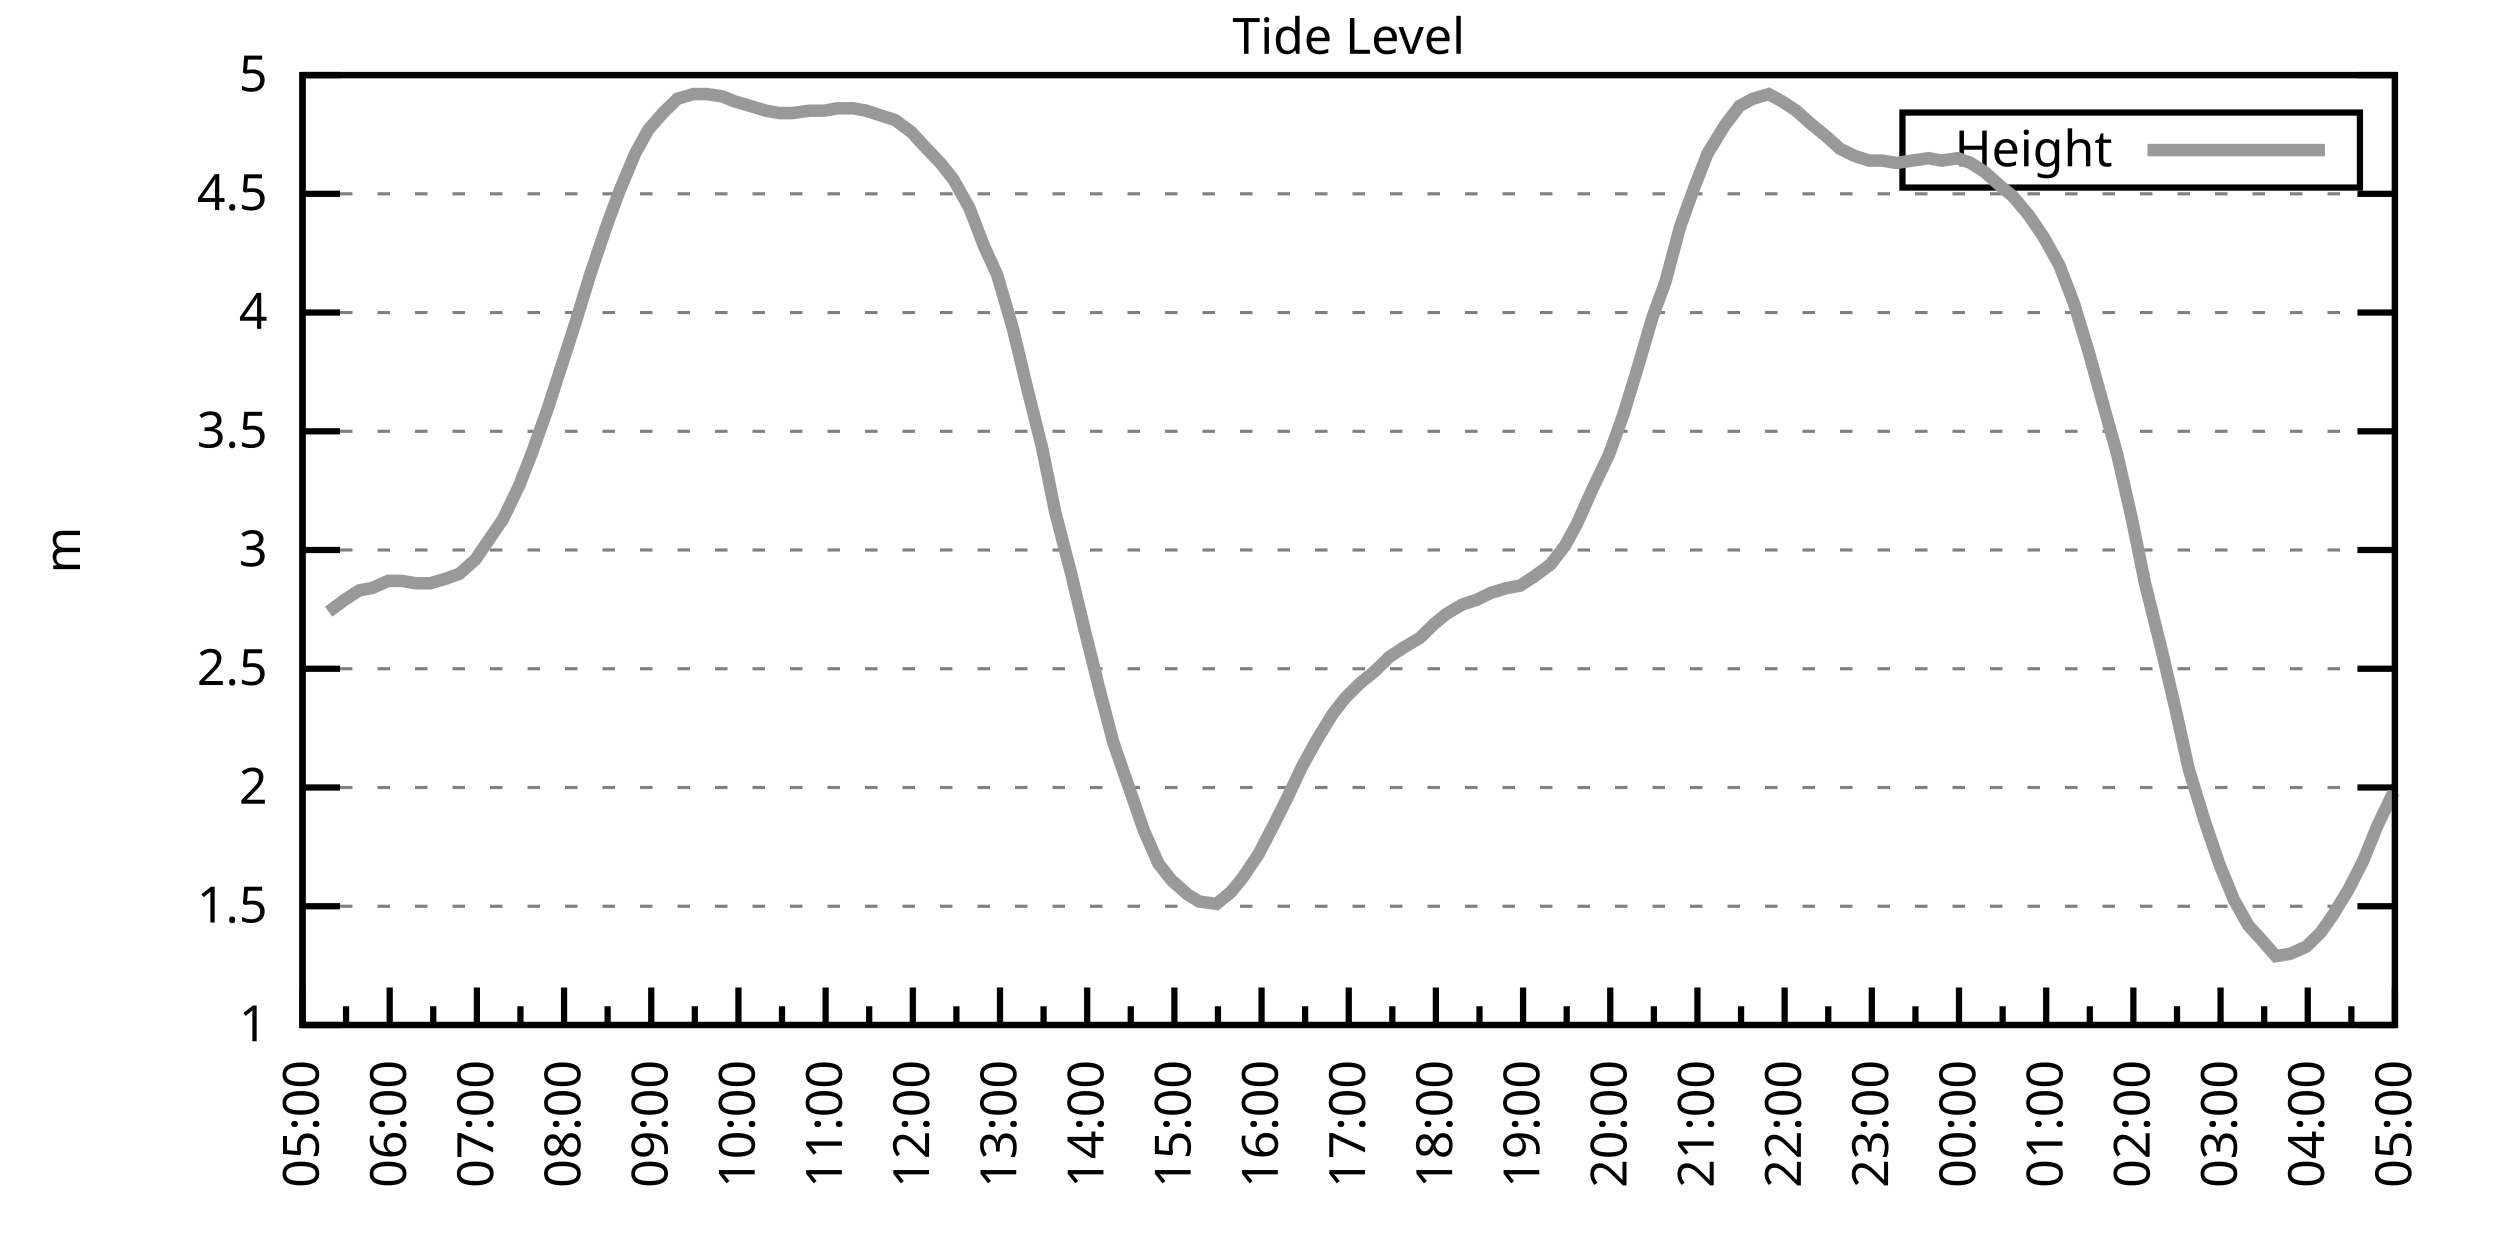
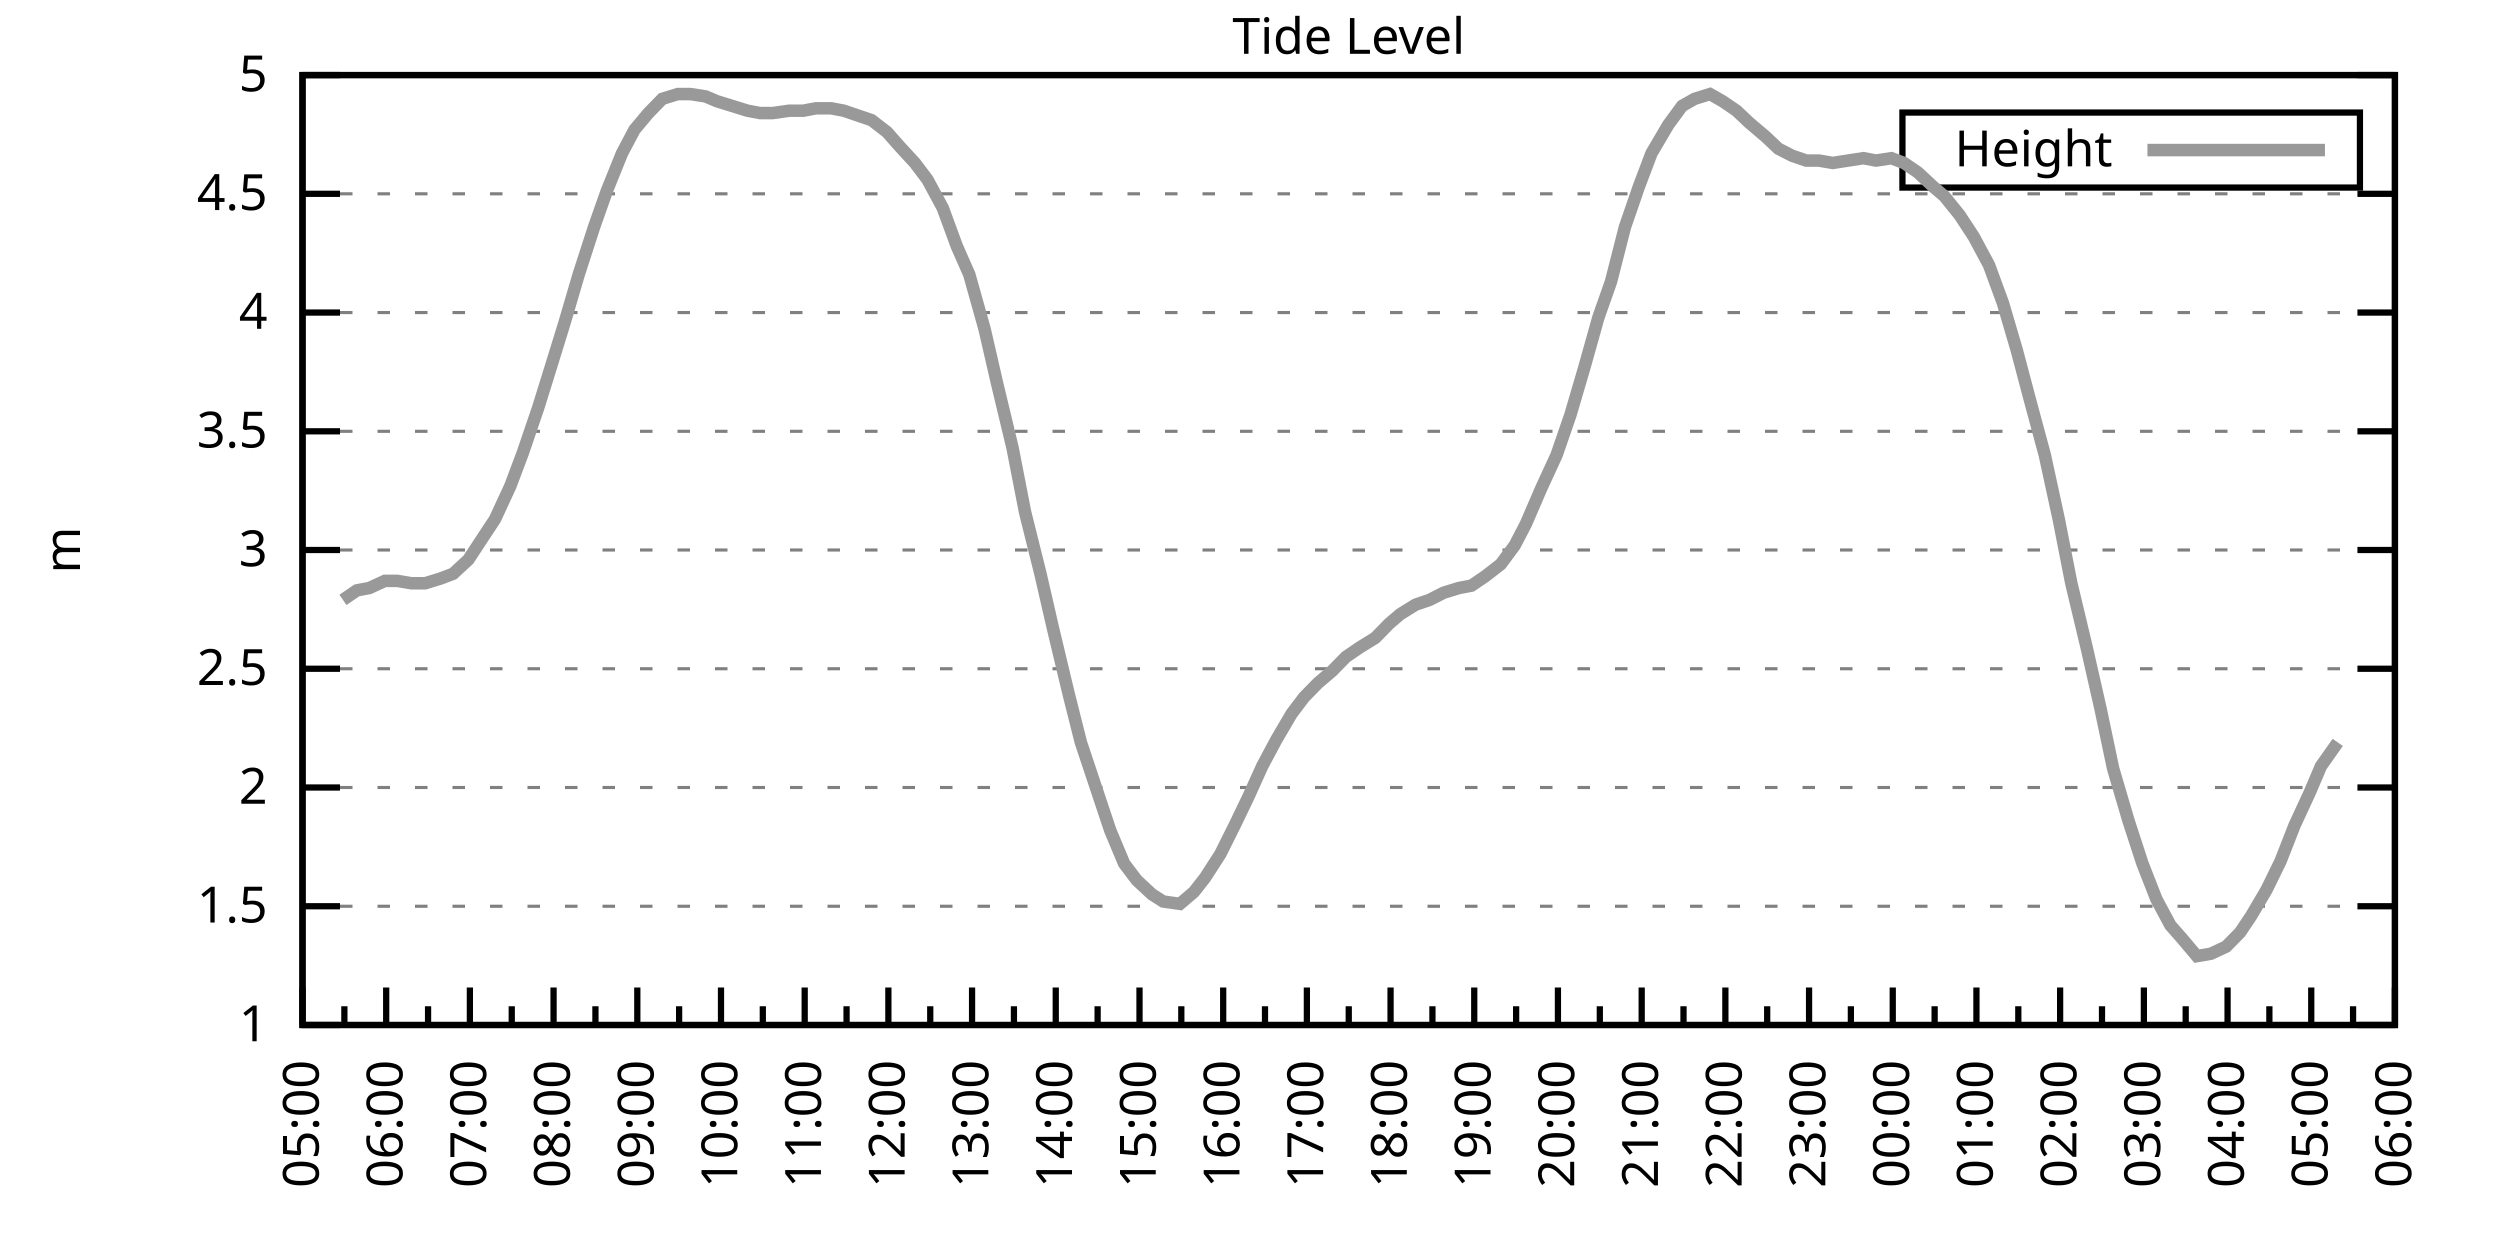
<svg xmlns="http://www.w3.org/2000/svg" xmlns:xlink="http://www.w3.org/1999/xlink" width="400" height="200" viewBox="0 0 400 200">
  <g id="gnuplot_canvas">
    <rect x="0" y="0" width="400" height="200" fill="none" />
    <defs>
      <circle id="gpDot" r="0.5" stroke-width="0.5" stroke="currentColor" />
      <path id="gpPt0" stroke-width="0.333" stroke="currentColor" d="M-1,0 h2 M0,-1 v2" />
      <path id="gpPt1" stroke-width="0.333" stroke="currentColor" d="M-1,-1 L1,1 M1,-1 L-1,1" />
      <path id="gpPt2" stroke-width="0.333" stroke="currentColor" d="M-1,0 L1,0 M0,-1 L0,1 M-1,-1 L1,1 M-1,1 L1,-1" />
      <rect id="gpPt3" stroke-width="0.333" stroke="currentColor" x="-1" y="-1" width="2" height="2" />
      <rect id="gpPt4" stroke-width="0.333" stroke="currentColor" fill="currentColor" x="-1" y="-1" width="2" height="2" />
      <circle id="gpPt5" stroke-width="0.333" stroke="currentColor" cx="0" cy="0" r="1" />
      <use xlink:href="#gpPt5" id="gpPt6" fill="currentColor" stroke="none" />
      <path id="gpPt7" stroke-width="0.333" stroke="currentColor" d="M0,-1.33 L-1.33,0.67 L1.33,0.67 z" />
      <use xlink:href="#gpPt7" id="gpPt8" fill="currentColor" stroke="none" />
      <use xlink:href="#gpPt7" id="gpPt9" stroke="currentColor" transform="rotate(180)" />
      <use xlink:href="#gpPt9" id="gpPt10" fill="currentColor" stroke="none" />
      <use xlink:href="#gpPt3" id="gpPt11" stroke="currentColor" transform="rotate(45)" />
      <use xlink:href="#gpPt11" id="gpPt12" fill="currentColor" stroke="none" />
      <path id="gpPt13" stroke-width="0.333" stroke="currentColor" d="M0,1.330 L1.265,0.411 L0.782,-1.067 L-0.782,-1.076 L-1.265,0.411 z" />
      <use xlink:href="#gpPt13" id="gpPt14" fill="currentColor" stroke="none" />
      <filter id="textbox" filterUnits="objectBoundingBox" x="0" y="0" height="1" width="1">
        <feFlood flood-color="white" flood-opacity="1" result="bgnd" />
        <feComposite in="SourceGraphic" in2="bgnd" operator="atop" />
      </filter>
      <filter id="greybox" filterUnits="objectBoundingBox" x="0" y="0" height="1" width="1">
        <feFlood flood-color="lightgrey" flood-opacity="1" result="grey" />
        <feComposite in="SourceGraphic" in2="grey" operator="atop" />
      </filter>
    </defs>
    <g fill="none" color="white" stroke="currentColor" stroke-width="1.00" stroke-linecap="butt" stroke-linejoin="miter">
</g>
    <g fill="none" color="black" stroke="currentColor" stroke-width="1.00" stroke-linecap="butt" stroke-linejoin="miter">
      <g stroke="none" shape-rendering="crispEdges">
        <polygon fill="rgb(255, 255, 255)" points="48.40,164.00 383.18,164.00 383.18,12.02 48.40,12.02 " />
      </g>
    </g>
    <g fill="none" color="black" stroke="currentColor" stroke-width="1.00" stroke-linecap="butt" stroke-linejoin="miter">
</g>
    <g fill="none" color="black" stroke="black" stroke-width="0.50" stroke-linecap="butt" stroke-linejoin="miter">
</g>
    <g fill="none" color="gray" stroke="currentColor" stroke-width="0.50" stroke-linecap="butt" stroke-linejoin="miter">
      <path stroke="gray" stroke-dasharray="2,4" class="gridline" d="M48.40,164.00 L383.19,164.00  " />
    </g>
    <g fill="none" color="gray" stroke="gray" stroke-width="1.00" stroke-linecap="butt" stroke-linejoin="miter">
</g>
    <g fill="none" color="black" stroke="currentColor" stroke-width="1.00" stroke-linecap="butt" stroke-linejoin="miter">
      <path stroke="black" d="M48.40,164.00 L54.40,164.00 M383.19,164.00 L377.19,164.00  " />
      <g transform="translate(42.80,166.60)" stroke="none" fill="black" font-family="Sans" font-size="8.00" text-anchor="end">
        <text>
          <tspan font-family="Sans"> 1</tspan>
        </text>
      </g>
    </g>
    <g fill="none" color="black" stroke="currentColor" stroke-width="1.00" stroke-linecap="butt" stroke-linejoin="miter">
</g>
    <g fill="none" color="black" stroke="black" stroke-width="0.50" stroke-linecap="butt" stroke-linejoin="miter">
</g>
    <g fill="none" color="gray" stroke="currentColor" stroke-width="0.50" stroke-linecap="butt" stroke-linejoin="miter">
      <path stroke="gray" stroke-dasharray="2,4" class="gridline" d="M48.40,145.00 L383.19,145.00  " />
    </g>
    <g fill="none" color="gray" stroke="gray" stroke-width="1.00" stroke-linecap="butt" stroke-linejoin="miter">
</g>
    <g fill="none" color="black" stroke="currentColor" stroke-width="1.00" stroke-linecap="butt" stroke-linejoin="miter">
      <path stroke="black" d="M48.40,145.00 L54.40,145.00 M383.19,145.00 L377.19,145.00  " />
      <g transform="translate(42.80,147.60)" stroke="none" fill="black" font-family="Sans" font-size="8.00" text-anchor="end">
        <text>
          <tspan font-family="Sans"> 1.5</tspan>
        </text>
      </g>
    </g>
    <g fill="none" color="black" stroke="currentColor" stroke-width="1.00" stroke-linecap="butt" stroke-linejoin="miter">
</g>
    <g fill="none" color="black" stroke="black" stroke-width="0.50" stroke-linecap="butt" stroke-linejoin="miter">
</g>
    <g fill="none" color="gray" stroke="currentColor" stroke-width="0.50" stroke-linecap="butt" stroke-linejoin="miter">
      <path stroke="gray" stroke-dasharray="2,4" class="gridline" d="M48.40,126.00 L383.19,126.00  " />
    </g>
    <g fill="none" color="gray" stroke="gray" stroke-width="1.00" stroke-linecap="butt" stroke-linejoin="miter">
</g>
    <g fill="none" color="black" stroke="currentColor" stroke-width="1.00" stroke-linecap="butt" stroke-linejoin="miter">
      <path stroke="black" d="M48.40,126.00 L54.40,126.00 M383.19,126.00 L377.19,126.00  " />
      <g transform="translate(42.80,128.60)" stroke="none" fill="black" font-family="Sans" font-size="8.00" text-anchor="end">
        <text>
          <tspan font-family="Sans"> 2</tspan>
        </text>
      </g>
    </g>
    <g fill="none" color="black" stroke="currentColor" stroke-width="1.00" stroke-linecap="butt" stroke-linejoin="miter">
</g>
    <g fill="none" color="black" stroke="black" stroke-width="0.50" stroke-linecap="butt" stroke-linejoin="miter">
</g>
    <g fill="none" color="gray" stroke="currentColor" stroke-width="0.50" stroke-linecap="butt" stroke-linejoin="miter">
      <path stroke="gray" stroke-dasharray="2,4" class="gridline" d="M48.40,107.00 L383.19,107.00  " />
    </g>
    <g fill="none" color="gray" stroke="gray" stroke-width="1.00" stroke-linecap="butt" stroke-linejoin="miter">
</g>
    <g fill="none" color="black" stroke="currentColor" stroke-width="1.00" stroke-linecap="butt" stroke-linejoin="miter">
      <path stroke="black" d="M48.40,107.00 L54.40,107.00 M383.19,107.00 L377.19,107.00  " />
      <g transform="translate(42.80,109.60)" stroke="none" fill="black" font-family="Sans" font-size="8.00" text-anchor="end">
        <text>
          <tspan font-family="Sans"> 2.5</tspan>
        </text>
      </g>
    </g>
    <g fill="none" color="black" stroke="currentColor" stroke-width="1.00" stroke-linecap="butt" stroke-linejoin="miter">
</g>
    <g fill="none" color="black" stroke="black" stroke-width="0.50" stroke-linecap="butt" stroke-linejoin="miter">
</g>
    <g fill="none" color="gray" stroke="currentColor" stroke-width="0.50" stroke-linecap="butt" stroke-linejoin="miter">
      <path stroke="gray" stroke-dasharray="2,4" class="gridline" d="M48.40,88.00 L383.19,88.00  " />
    </g>
    <g fill="none" color="gray" stroke="gray" stroke-width="1.00" stroke-linecap="butt" stroke-linejoin="miter">
</g>
    <g fill="none" color="black" stroke="currentColor" stroke-width="1.00" stroke-linecap="butt" stroke-linejoin="miter">
      <path stroke="black" d="M48.40,88.00 L54.40,88.00 M383.19,88.00 L377.19,88.00  " />
      <g transform="translate(42.80,90.60)" stroke="none" fill="black" font-family="Sans" font-size="8.00" text-anchor="end">
        <text>
          <tspan font-family="Sans"> 3</tspan>
        </text>
      </g>
    </g>
    <g fill="none" color="black" stroke="currentColor" stroke-width="1.00" stroke-linecap="butt" stroke-linejoin="miter">
</g>
    <g fill="none" color="black" stroke="black" stroke-width="0.50" stroke-linecap="butt" stroke-linejoin="miter">
</g>
    <g fill="none" color="gray" stroke="currentColor" stroke-width="0.50" stroke-linecap="butt" stroke-linejoin="miter">
      <path stroke="gray" stroke-dasharray="2,4" class="gridline" d="M48.40,69.01 L383.19,69.01  " />
    </g>
    <g fill="none" color="gray" stroke="gray" stroke-width="1.00" stroke-linecap="butt" stroke-linejoin="miter">
</g>
    <g fill="none" color="black" stroke="currentColor" stroke-width="1.00" stroke-linecap="butt" stroke-linejoin="miter">
      <path stroke="black" d="M48.40,69.01 L54.40,69.01 M383.19,69.01 L377.19,69.01  " />
      <g transform="translate(42.80,71.61)" stroke="none" fill="black" font-family="Sans" font-size="8.00" text-anchor="end">
        <text>
          <tspan font-family="Sans"> 3.5</tspan>
        </text>
      </g>
    </g>
    <g fill="none" color="black" stroke="currentColor" stroke-width="1.00" stroke-linecap="butt" stroke-linejoin="miter">
</g>
    <g fill="none" color="black" stroke="black" stroke-width="0.50" stroke-linecap="butt" stroke-linejoin="miter">
</g>
    <g fill="none" color="gray" stroke="currentColor" stroke-width="0.50" stroke-linecap="butt" stroke-linejoin="miter">
      <path stroke="gray" stroke-dasharray="2,4" class="gridline" d="M48.40,50.01 L383.19,50.01  " />
    </g>
    <g fill="none" color="gray" stroke="gray" stroke-width="1.00" stroke-linecap="butt" stroke-linejoin="miter">
</g>
    <g fill="none" color="black" stroke="currentColor" stroke-width="1.00" stroke-linecap="butt" stroke-linejoin="miter">
      <path stroke="black" d="M48.40,50.01 L54.40,50.01 M383.19,50.01 L377.19,50.01  " />
      <g transform="translate(42.80,52.61)" stroke="none" fill="black" font-family="Sans" font-size="8.00" text-anchor="end">
        <text>
          <tspan font-family="Sans"> 4</tspan>
        </text>
      </g>
    </g>
    <g fill="none" color="black" stroke="currentColor" stroke-width="1.00" stroke-linecap="butt" stroke-linejoin="miter">
</g>
    <g fill="none" color="black" stroke="black" stroke-width="0.50" stroke-linecap="butt" stroke-linejoin="miter">
</g>
    <g fill="none" color="gray" stroke="currentColor" stroke-width="0.50" stroke-linecap="butt" stroke-linejoin="miter">
      <path stroke="gray" stroke-dasharray="2,4" class="gridline" d="M48.40,31.01 L383.19,31.01  " />
    </g>
    <g fill="none" color="gray" stroke="gray" stroke-width="1.00" stroke-linecap="butt" stroke-linejoin="miter">
</g>
    <g fill="none" color="black" stroke="currentColor" stroke-width="1.00" stroke-linecap="butt" stroke-linejoin="miter">
      <path stroke="black" d="M48.40,31.01 L54.40,31.01 M383.19,31.01 L377.19,31.01  " />
      <g transform="translate(42.80,33.61)" stroke="none" fill="black" font-family="Sans" font-size="8.00" text-anchor="end">
        <text>
          <tspan font-family="Sans"> 4.5</tspan>
        </text>
      </g>
    </g>
    <g fill="none" color="black" stroke="currentColor" stroke-width="1.00" stroke-linecap="butt" stroke-linejoin="miter">
</g>
    <g fill="none" color="black" stroke="black" stroke-width="0.50" stroke-linecap="butt" stroke-linejoin="miter">
</g>
    <g fill="none" color="gray" stroke="currentColor" stroke-width="0.50" stroke-linecap="butt" stroke-linejoin="miter">
      <path stroke="gray" stroke-dasharray="2,4" class="gridline" d="M48.40,12.01 L383.19,12.01  " />
    </g>
    <g fill="none" color="gray" stroke="gray" stroke-width="1.00" stroke-linecap="butt" stroke-linejoin="miter">
</g>
    <g fill="none" color="black" stroke="currentColor" stroke-width="1.00" stroke-linecap="butt" stroke-linejoin="miter">
      <path stroke="black" d="M48.40,12.01 L54.40,12.01 M383.19,12.01 L377.19,12.01  " />
      <g transform="translate(42.80,14.61)" stroke="none" fill="black" font-family="Sans" font-size="8.00" text-anchor="end">
        <text>
          <tspan font-family="Sans"> 5</tspan>
        </text>
      </g>
    </g>
    <g fill="none" color="black" stroke="currentColor" stroke-width="1.00" stroke-linecap="butt" stroke-linejoin="miter">
      <path stroke="black" d="M48.40,164.00 L48.40,158.00  " />
      <g transform="translate(51.00,169.60) rotate(270)" stroke="none" fill="black" font-family="Sans" font-size="8.00" text-anchor="end">
        <text>
          <tspan font-family="Sans">05:00</tspan>
        </text>
      </g>
    </g>
    <g fill="none" color="black" stroke="currentColor" stroke-width="1.00" stroke-linecap="butt" stroke-linejoin="miter">
-       <path stroke="black" d="M55.37,164.00 L55.37,161.00 M62.35,164.00 L62.35,158.00  " />
-       <g transform="translate(64.95,169.60) rotate(270)" stroke="none" fill="black" font-family="Sans" font-size="8.00" text-anchor="end">
+       <path stroke="black" d="M55.10,164.00 L55.10,161.00 M61.79,164.00 L61.79,158.00  " />
+       <g transform="translate(64.39,169.60) rotate(270)" stroke="none" fill="black" font-family="Sans" font-size="8.00" text-anchor="end">
        <text>
          <tspan font-family="Sans">06:00</tspan>
        </text>
      </g>
    </g>
    <g fill="none" color="black" stroke="currentColor" stroke-width="1.00" stroke-linecap="butt" stroke-linejoin="miter">
-       <path stroke="black" d="M69.32,164.00 L69.32,161.00 M76.30,164.00 L76.30,158.00  " />
-       <g transform="translate(78.90,169.60) rotate(270)" stroke="none" fill="black" font-family="Sans" font-size="8.00" text-anchor="end">
+       <path stroke="black" d="M68.49,164.00 L68.49,161.00 M75.18,164.00 L75.18,158.00  " />
+       <g transform="translate(77.78,169.60) rotate(270)" stroke="none" fill="black" font-family="Sans" font-size="8.00" text-anchor="end">
        <text>
          <tspan font-family="Sans">07:00</tspan>
        </text>
      </g>
    </g>
    <g fill="none" color="black" stroke="currentColor" stroke-width="1.00" stroke-linecap="butt" stroke-linejoin="miter">
-       <path stroke="black" d="M83.27,164.00 L83.27,161.00 M90.25,164.00 L90.25,158.00  " />
-       <g transform="translate(92.85,169.60) rotate(270)" stroke="none" fill="black" font-family="Sans" font-size="8.00" text-anchor="end">
+       <path stroke="black" d="M81.88,164.00 L81.88,161.00 M88.57,164.00 L88.57,158.00  " />
+       <g transform="translate(91.17,169.60) rotate(270)" stroke="none" fill="black" font-family="Sans" font-size="8.00" text-anchor="end">
        <text>
          <tspan font-family="Sans">08:00</tspan>
        </text>
      </g>
    </g>
    <g fill="none" color="black" stroke="currentColor" stroke-width="1.00" stroke-linecap="butt" stroke-linejoin="miter">
-       <path stroke="black" d="M97.22,164.00 L97.22,161.00 M104.20,164.00 L104.20,158.00  " />
-       <g transform="translate(106.80,169.60) rotate(270)" stroke="none" fill="black" font-family="Sans" font-size="8.00" text-anchor="end">
+       <path stroke="black" d="M95.27,164.00 L95.27,161.00 M101.97,164.00 L101.97,158.00  " />
+       <g transform="translate(104.57,169.60) rotate(270)" stroke="none" fill="black" font-family="Sans" font-size="8.00" text-anchor="end">
        <text>
          <tspan font-family="Sans">09:00</tspan>
        </text>
      </g>
    </g>
    <g fill="none" color="black" stroke="currentColor" stroke-width="1.00" stroke-linecap="butt" stroke-linejoin="miter">
-       <path stroke="black" d="M111.17,164.00 L111.17,161.00 M118.15,164.00 L118.15,158.00  " />
-       <g transform="translate(120.75,169.60) rotate(270)" stroke="none" fill="black" font-family="Sans" font-size="8.00" text-anchor="end">
+       <path stroke="black" d="M108.66,164.00 L108.66,161.00 M115.36,164.00 L115.36,158.00  " />
+       <g transform="translate(117.96,169.60) rotate(270)" stroke="none" fill="black" font-family="Sans" font-size="8.00" text-anchor="end">
        <text>
          <tspan font-family="Sans">10:00</tspan>
        </text>
      </g>
    </g>
    <g fill="none" color="black" stroke="currentColor" stroke-width="1.00" stroke-linecap="butt" stroke-linejoin="miter">
-       <path stroke="black" d="M125.12,164.00 L125.12,161.00 M132.10,164.00 L132.10,158.00  " />
-       <g transform="translate(134.70,169.60) rotate(270)" stroke="none" fill="black" font-family="Sans" font-size="8.00" text-anchor="end">
+       <path stroke="black" d="M122.05,164.00 L122.05,161.00 M128.75,164.00 L128.75,158.00  " />
+       <g transform="translate(131.35,169.60) rotate(270)" stroke="none" fill="black" font-family="Sans" font-size="8.00" text-anchor="end">
        <text>
          <tspan font-family="Sans">11:00</tspan>
        </text>
      </g>
    </g>
    <g fill="none" color="black" stroke="currentColor" stroke-width="1.00" stroke-linecap="butt" stroke-linejoin="miter">
-       <path stroke="black" d="M139.07,164.00 L139.07,161.00 M146.05,164.00 L146.05,158.00  " />
-       <g transform="translate(148.65,169.60) rotate(270)" stroke="none" fill="black" font-family="Sans" font-size="8.00" text-anchor="end">
+       <path stroke="black" d="M135.45,164.00 L135.45,161.00 M142.14,164.00 L142.14,158.00  " />
+       <g transform="translate(144.74,169.60) rotate(270)" stroke="none" fill="black" font-family="Sans" font-size="8.00" text-anchor="end">
        <text>
          <tspan font-family="Sans">12:00</tspan>
        </text>
      </g>
    </g>
    <g fill="none" color="black" stroke="currentColor" stroke-width="1.00" stroke-linecap="butt" stroke-linejoin="miter">
-       <path stroke="black" d="M153.02,164.00 L153.02,161.00 M160.00,164.00 L160.00,158.00  " />
-       <g transform="translate(162.60,169.60) rotate(270)" stroke="none" fill="black" font-family="Sans" font-size="8.00" text-anchor="end">
+       <path stroke="black" d="M148.84,164.00 L148.84,161.00 M155.53,164.00 L155.53,158.00  " />
+       <g transform="translate(158.13,169.60) rotate(270)" stroke="none" fill="black" font-family="Sans" font-size="8.00" text-anchor="end">
        <text>
          <tspan font-family="Sans">13:00</tspan>
        </text>
      </g>
    </g>
    <g fill="none" color="black" stroke="currentColor" stroke-width="1.00" stroke-linecap="butt" stroke-linejoin="miter">
-       <path stroke="black" d="M166.97,164.00 L166.97,161.00 M173.95,164.00 L173.95,158.00  " />
-       <g transform="translate(176.55,169.60) rotate(270)" stroke="none" fill="black" font-family="Sans" font-size="8.00" text-anchor="end">
+       <path stroke="black" d="M162.23,164.00 L162.23,161.00 M168.92,164.00 L168.92,158.00  " />
+       <g transform="translate(171.52,169.60) rotate(270)" stroke="none" fill="black" font-family="Sans" font-size="8.00" text-anchor="end">
        <text>
          <tspan font-family="Sans">14:00</tspan>
        </text>
      </g>
    </g>
    <g fill="none" color="black" stroke="currentColor" stroke-width="1.00" stroke-linecap="butt" stroke-linejoin="miter">
-       <path stroke="black" d="M180.92,164.00 L180.92,161.00 M187.90,164.00 L187.90,158.00  " />
-       <g transform="translate(190.50,169.60) rotate(270)" stroke="none" fill="black" font-family="Sans" font-size="8.00" text-anchor="end">
+       <path stroke="black" d="M175.62,164.00 L175.62,161.00 M182.32,164.00 L182.32,158.00  " />
+       <g transform="translate(184.92,169.60) rotate(270)" stroke="none" fill="black" font-family="Sans" font-size="8.00" text-anchor="end">
        <text>
          <tspan font-family="Sans">15:00</tspan>
        </text>
      </g>
    </g>
    <g fill="none" color="black" stroke="currentColor" stroke-width="1.00" stroke-linecap="butt" stroke-linejoin="miter">
-       <path stroke="black" d="M194.87,164.00 L194.87,161.00 M201.85,164.00 L201.85,158.00  " />
-       <g transform="translate(204.45,169.60) rotate(270)" stroke="none" fill="black" font-family="Sans" font-size="8.00" text-anchor="end">
+       <path stroke="black" d="M189.01,164.00 L189.01,161.00 M195.71,164.00 L195.71,158.00  " />
+       <g transform="translate(198.31,169.60) rotate(270)" stroke="none" fill="black" font-family="Sans" font-size="8.00" text-anchor="end">
        <text>
          <tspan font-family="Sans">16:00</tspan>
        </text>
      </g>
    </g>
    <g fill="none" color="black" stroke="currentColor" stroke-width="1.00" stroke-linecap="butt" stroke-linejoin="miter">
-       <path stroke="black" d="M208.82,164.00 L208.82,161.00 M215.80,164.00 L215.80,158.00  " />
-       <g transform="translate(218.40,169.60) rotate(270)" stroke="none" fill="black" font-family="Sans" font-size="8.00" text-anchor="end">
+       <path stroke="black" d="M202.40,164.00 L202.40,161.00 M209.10,164.00 L209.10,158.00  " />
+       <g transform="translate(211.70,169.60) rotate(270)" stroke="none" fill="black" font-family="Sans" font-size="8.00" text-anchor="end">
        <text>
          <tspan font-family="Sans">17:00</tspan>
        </text>
      </g>
    </g>
    <g fill="none" color="black" stroke="currentColor" stroke-width="1.00" stroke-linecap="butt" stroke-linejoin="miter">
-       <path stroke="black" d="M222.77,164.00 L222.77,161.00 M229.74,164.00 L229.74,158.00  " />
-       <g transform="translate(232.34,169.60) rotate(270)" stroke="none" fill="black" font-family="Sans" font-size="8.00" text-anchor="end">
+       <path stroke="black" d="M215.80,164.00 L215.80,161.00 M222.49,164.00 L222.49,158.00  " />
+       <g transform="translate(225.09,169.60) rotate(270)" stroke="none" fill="black" font-family="Sans" font-size="8.00" text-anchor="end">
        <text>
          <tspan font-family="Sans">18:00</tspan>
        </text>
      </g>
    </g>
    <g fill="none" color="black" stroke="currentColor" stroke-width="1.00" stroke-linecap="butt" stroke-linejoin="miter">
-       <path stroke="black" d="M236.72,164.00 L236.72,161.00 M243.69,164.00 L243.69,158.00  " />
-       <g transform="translate(246.29,169.60) rotate(270)" stroke="none" fill="black" font-family="Sans" font-size="8.00" text-anchor="end">
+       <path stroke="black" d="M229.19,164.00 L229.19,161.00 M235.88,164.00 L235.88,158.00  " />
+       <g transform="translate(238.48,169.60) rotate(270)" stroke="none" fill="black" font-family="Sans" font-size="8.00" text-anchor="end">
        <text>
          <tspan font-family="Sans">19:00</tspan>
        </text>
      </g>
    </g>
    <g fill="none" color="black" stroke="currentColor" stroke-width="1.00" stroke-linecap="butt" stroke-linejoin="miter">
-       <path stroke="black" d="M250.67,164.00 L250.67,161.00 M257.64,164.00 L257.64,158.00  " />
-       <g transform="translate(260.24,169.60) rotate(270)" stroke="none" fill="black" font-family="Sans" font-size="8.00" text-anchor="end">
+       <path stroke="black" d="M242.58,164.00 L242.58,161.00 M249.27,164.00 L249.27,158.00  " />
+       <g transform="translate(251.87,169.60) rotate(270)" stroke="none" fill="black" font-family="Sans" font-size="8.00" text-anchor="end">
        <text>
          <tspan font-family="Sans">20:00</tspan>
        </text>
      </g>
    </g>
    <g fill="none" color="black" stroke="currentColor" stroke-width="1.00" stroke-linecap="butt" stroke-linejoin="miter">
-       <path stroke="black" d="M264.62,164.00 L264.62,161.00 M271.59,164.00 L271.59,158.00  " />
-       <g transform="translate(274.19,169.60) rotate(270)" stroke="none" fill="black" font-family="Sans" font-size="8.00" text-anchor="end">
+       <path stroke="black" d="M255.97,164.00 L255.97,161.00 M262.67,164.00 L262.67,158.00  " />
+       <g transform="translate(265.27,169.60) rotate(270)" stroke="none" fill="black" font-family="Sans" font-size="8.00" text-anchor="end">
        <text>
          <tspan font-family="Sans">21:00</tspan>
        </text>
      </g>
    </g>
    <g fill="none" color="black" stroke="currentColor" stroke-width="1.00" stroke-linecap="butt" stroke-linejoin="miter">
-       <path stroke="black" d="M278.57,164.00 L278.57,161.00 M285.54,164.00 L285.54,158.00  " />
-       <g transform="translate(288.14,169.60) rotate(270)" stroke="none" fill="black" font-family="Sans" font-size="8.00" text-anchor="end">
+       <path stroke="black" d="M269.36,164.00 L269.36,161.00 M276.06,164.00 L276.06,158.00  " />
+       <g transform="translate(278.66,169.60) rotate(270)" stroke="none" fill="black" font-family="Sans" font-size="8.00" text-anchor="end">
        <text>
          <tspan font-family="Sans">22:00</tspan>
        </text>
      </g>
    </g>
    <g fill="none" color="black" stroke="currentColor" stroke-width="1.00" stroke-linecap="butt" stroke-linejoin="miter">
-       <path stroke="black" d="M292.52,164.00 L292.52,161.00 M299.49,164.00 L299.49,158.00  " />
-       <g transform="translate(302.09,169.60) rotate(270)" stroke="none" fill="black" font-family="Sans" font-size="8.00" text-anchor="end">
+       <path stroke="black" d="M282.75,164.00 L282.75,161.00 M289.45,164.00 L289.45,158.00  " />
+       <g transform="translate(292.05,169.60) rotate(270)" stroke="none" fill="black" font-family="Sans" font-size="8.00" text-anchor="end">
        <text>
          <tspan font-family="Sans">23:00</tspan>
        </text>
      </g>
    </g>
    <g fill="none" color="black" stroke="currentColor" stroke-width="1.00" stroke-linecap="butt" stroke-linejoin="miter">
-       <path stroke="black" d="M306.47,164.00 L306.47,161.00 M313.44,164.00 L313.44,158.00  " />
-       <g transform="translate(316.04,169.60) rotate(270)" stroke="none" fill="black" font-family="Sans" font-size="8.00" text-anchor="end">
+       <path stroke="black" d="M296.14,164.00 L296.14,161.00 M302.84,164.00 L302.84,158.00  " />
+       <g transform="translate(305.44,169.60) rotate(270)" stroke="none" fill="black" font-family="Sans" font-size="8.00" text-anchor="end">
        <text>
          <tspan font-family="Sans">00:00</tspan>
        </text>
      </g>
    </g>
    <g fill="none" color="black" stroke="currentColor" stroke-width="1.00" stroke-linecap="butt" stroke-linejoin="miter">
-       <path stroke="black" d="M320.42,164.00 L320.42,161.00 M327.39,164.00 L327.39,158.00  " />
-       <g transform="translate(329.99,169.60) rotate(270)" stroke="none" fill="black" font-family="Sans" font-size="8.00" text-anchor="end">
+       <path stroke="black" d="M309.54,164.00 L309.54,161.00 M316.23,164.00 L316.23,158.00  " />
+       <g transform="translate(318.83,169.60) rotate(270)" stroke="none" fill="black" font-family="Sans" font-size="8.00" text-anchor="end">
        <text>
          <tspan font-family="Sans">01:00</tspan>
        </text>
      </g>
    </g>
    <g fill="none" color="black" stroke="currentColor" stroke-width="1.00" stroke-linecap="butt" stroke-linejoin="miter">
-       <path stroke="black" d="M334.37,164.00 L334.37,161.00 M341.34,164.00 L341.34,158.00  " />
-       <g transform="translate(343.94,169.60) rotate(270)" stroke="none" fill="black" font-family="Sans" font-size="8.00" text-anchor="end">
+       <path stroke="black" d="M322.93,164.00 L322.93,161.00 M329.62,164.00 L329.62,158.00  " />
+       <g transform="translate(332.22,169.60) rotate(270)" stroke="none" fill="black" font-family="Sans" font-size="8.00" text-anchor="end">
        <text>
          <tspan font-family="Sans">02:00</tspan>
        </text>
      </g>
    </g>
    <g fill="none" color="black" stroke="currentColor" stroke-width="1.00" stroke-linecap="butt" stroke-linejoin="miter">
-       <path stroke="black" d="M348.32,164.00 L348.32,161.00 M355.29,164.00 L355.29,158.00  " />
-       <g transform="translate(357.89,169.60) rotate(270)" stroke="none" fill="black" font-family="Sans" font-size="8.00" text-anchor="end">
+       <path stroke="black" d="M336.32,164.00 L336.32,161.00 M343.02,164.00 L343.02,158.00  " />
+       <g transform="translate(345.62,169.60) rotate(270)" stroke="none" fill="black" font-family="Sans" font-size="8.00" text-anchor="end">
        <text>
          <tspan font-family="Sans">03:00</tspan>
        </text>
      </g>
    </g>
    <g fill="none" color="black" stroke="currentColor" stroke-width="1.00" stroke-linecap="butt" stroke-linejoin="miter">
-       <path stroke="black" d="M362.27,164.00 L362.27,161.00 M369.24,164.00 L369.24,158.00  " />
-       <g transform="translate(371.84,169.60) rotate(270)" stroke="none" fill="black" font-family="Sans" font-size="8.00" text-anchor="end">
+       <path stroke="black" d="M349.71,164.00 L349.71,161.00 M356.41,164.00 L356.41,158.00  " />
+       <g transform="translate(359.01,169.60) rotate(270)" stroke="none" fill="black" font-family="Sans" font-size="8.00" text-anchor="end">
        <text>
          <tspan font-family="Sans">04:00</tspan>
        </text>
      </g>
    </g>
    <g fill="none" color="black" stroke="currentColor" stroke-width="1.00" stroke-linecap="butt" stroke-linejoin="miter">
-       <path stroke="black" d="M376.22,164.00 L376.22,161.00 M383.19,164.00 L383.19,158.00  " />
+       <path stroke="black" d="M363.10,164.00 L363.10,161.00 M369.80,164.00 L369.80,158.00  " />
+       <g transform="translate(372.40,169.60) rotate(270)" stroke="none" fill="black" font-family="Sans" font-size="8.00" text-anchor="end">
+         <text>
+           <tspan font-family="Sans">05:00</tspan>
+         </text>
+       </g>
+     </g>
+     <g fill="none" color="black" stroke="currentColor" stroke-width="1.00" stroke-linecap="butt" stroke-linejoin="miter">
+       <path stroke="black" d="M376.49,164.00 L376.49,161.00 M383.19,164.00 L383.19,158.00  " />
      <g transform="translate(385.79,169.60) rotate(270)" stroke="none" fill="black" font-family="Sans" font-size="8.00" text-anchor="end">
        <text>
-           <tspan font-family="Sans">05:00</tspan>
+           <tspan font-family="Sans">06:00</tspan>
        </text>
      </g>
    </g>
    <g fill="none" color="black" stroke="currentColor" stroke-width="1.00" stroke-linecap="butt" stroke-linejoin="miter">
</g>
    <g fill="none" color="black" stroke="currentColor" stroke-width="1.00" stroke-linecap="butt" stroke-linejoin="miter">
      <path stroke="black" d="M48.40,12.01 L48.40,164.00 L383.19,164.00 L383.19,12.01 L48.40,12.01 Z  " />
    </g>
    <g fill="none" color="black" stroke="currentColor" stroke-width="1.00" stroke-linecap="butt" stroke-linejoin="miter">
      <g transform="translate(12.80,88.01) rotate(270)" stroke="none" fill="black" font-family="Sans" font-size="8.00" text-anchor="middle">
        <text>
          <tspan font-family="Sans">m</tspan>
        </text>
      </g>
    </g>
    <g fill="none" color="black" stroke="currentColor" stroke-width="1.00" stroke-linecap="butt" stroke-linejoin="miter">
</g>
    <g fill="none" color="black" stroke="currentColor" stroke-width="1.00" stroke-linecap="butt" stroke-linejoin="miter">
      <path stroke="black" d="M304.39,30.01 L304.39,18.01 L377.59,18.01 L377.59,30.01 L304.39,30.01 Z  " />
    </g>
    <g id="Tide_level_plot_1">
      <g fill="none" color="white" stroke="black" stroke-width="2.00" stroke-linecap="butt" stroke-linejoin="miter">
</g>
      <g fill="none" color="black" stroke="currentColor" stroke-width="2.00" stroke-linecap="butt" stroke-linejoin="miter">
        <g transform="translate(337.99,26.61)" stroke="none" fill="black" font-family="Sans" font-size="8.00" text-anchor="end">
          <text>
            <tspan font-family="Sans">Height</tspan>
          </text>
        </g>
      </g>
      <g fill="none" color="black" stroke="currentColor" stroke-width="2.00" stroke-linecap="butt" stroke-linejoin="miter">
-         <path stroke="rgb(153, 153, 153)" d="M343.59,24.01 L371.99,24.01 M52.58,97.88 L55.14,95.98 L57.47,94.46 L59.56,94.08 L62.12,92.94 L64.21,92.94   L66.53,93.32 L68.86,93.32 L71.42,92.56 L73.51,91.80 L76.07,89.52 L78.39,86.11 L80.48,83.07 L83.04,77.75   L85.13,72.43 L87.69,65.21 L89.78,58.75 L92.11,51.53 L94.43,43.93 L96.99,36.33 L99.08,30.63 L101.64,24.55   L103.73,20.75 L106.06,18.09 L108.38,15.81 L110.94,15.05 L113.03,15.05 L115.59,15.43 L117.45,16.19 L120.01,16.95   L122.57,17.71 L124.66,18.09 L126.75,18.09 L129.54,17.71 L131.87,17.71 L133.96,17.33 L136.51,17.33 L138.61,17.71   L140.93,18.47 L143.26,19.23 L145.81,21.13 L147.91,23.41 L150.46,26.07 L152.56,28.73 L155.11,33.29 L157.44,39.37   L159.53,43.93 L162.09,52.67 L164.18,61.41 L166.74,71.67 L168.83,81.93 L171.39,91.80 L173.48,100.54 L176.04,110.80   L178.13,118.78 L183.01,132.84 L185.34,138.16 L187.43,140.82 L189.99,143.10 L191.85,144.24 L194.64,144.62 L196.96,142.72   L198.82,140.44 L201.38,136.64 L203.94,131.70 L206.03,127.52 L208.36,122.58 L210.68,118.40 L213.24,114.22 L215.33,111.56   L217.65,109.28 L219.98,107.38 L222.30,105.10 L224.63,103.58 L227.19,102.06 L229.51,99.78 L231.37,98.26 L233.93,96.74   L236.25,95.98 L238.58,94.84 L241.14,94.08 L243.23,93.70 L245.55,92.18 L248.11,90.28 L250.44,87.25 L252.30,83.83   L254.85,78.13 L257.41,72.81 L259.74,66.35 L262.06,58.75 L264.39,50.77 L266.48,45.07 L268.80,36.33 L271.13,29.87   L273.22,24.55 L276.01,19.99 L278.34,16.95 L280.43,15.81 L282.99,15.05 L285.08,16.19 L287.40,17.71 L289.50,19.61   L292.29,21.89 L294.38,23.79 L296.70,24.93 L299.03,25.69 L301.12,25.69 L303.44,26.07 L306.00,25.69 L308.56,25.31   L310.65,25.69 L313.21,25.31 L315.30,26.07 L317.63,27.59 L320.18,29.87 L322.04,31.39 L324.60,34.43 L326.93,37.85   L329.48,42.41 L331.81,48.49 L334.13,56.09 L336.23,63.69 L338.78,72.81 L341.11,83.07 L343.20,93.32 L345.76,103.58   L348.08,113.46 L350.18,122.96 L352.73,131.32 L355.06,138.16 L357.38,143.86 L359.71,148.04 L361.80,150.32 L364.13,152.98   L366.45,152.60 L369.01,151.46 L371.33,149.18 L373.19,146.52 L375.75,142.34 L378.08,137.78 L380.40,132.08 L382.96,126.76    " />
+         <path stroke="rgb(153, 153, 153)" d="M343.59,24.01 L371.99,24.01 M54.87,95.98 L57.10,94.46 L59.11,94.08 L61.57,92.94 L63.58,92.94 L65.81,93.32   L68.04,93.32 L70.50,92.56 L72.50,91.80 L74.96,89.52 L77.19,86.11 L79.20,83.07 L81.66,77.75 L83.66,72.43   L86.12,65.21 L88.13,58.75 L90.36,51.53 L92.59,43.93 L95.05,36.33 L97.06,30.63 L99.51,24.55 L101.52,20.75   L103.75,18.09 L105.98,15.81 L108.44,15.05 L110.45,15.05 L112.90,15.43 L114.69,16.19 L117.14,16.95 L119.60,17.71   L121.61,18.09 L123.62,18.09 L126.29,17.71 L128.53,17.71 L130.54,17.33 L132.99,17.33 L135.00,17.71 L137.23,18.47   L139.46,19.23 L141.92,21.13 L143.93,23.41 L146.38,26.07 L148.39,28.73 L150.85,33.29 L153.08,39.37 L155.09,43.93   L157.54,52.67 L159.55,61.41 L162.01,71.67 L164.01,81.93 L166.47,91.80 L168.48,100.54 L170.93,110.80 L172.94,118.78   L177.63,132.84 L179.86,138.16 L181.87,140.82 L184.32,143.10 L186.11,144.24 L188.79,144.62 L191.02,142.72 L192.81,140.44   L195.26,136.64 L197.72,131.70 L199.73,127.52 L201.96,122.58 L204.19,118.40 L206.64,114.22 L208.65,111.56 L210.88,109.28   L213.12,107.38 L215.35,105.10 L217.58,103.58 L220.04,102.06 L222.27,99.78 L224.05,98.26 L226.51,96.74 L228.74,95.98   L230.97,94.84 L233.43,94.08 L235.44,93.70 L237.67,92.18 L240.12,90.28 L242.36,87.25 L244.14,83.83 L246.60,78.13   L249.05,72.81 L251.28,66.35 L253.51,58.75 L255.75,50.77 L257.76,45.07 L259.99,36.33 L262.22,29.87 L264.23,24.55   L266.91,19.99 L269.14,16.95 L271.15,15.81 L273.60,15.05 L275.61,16.19 L277.84,17.71 L279.85,19.61 L282.53,21.89   L284.54,23.79 L286.77,24.93 L289.00,25.69 L291.01,25.69 L293.24,26.07 L295.70,25.69 L298.15,25.31 L300.16,25.69   L302.62,25.31 L304.63,26.07 L306.86,27.59 L309.31,29.87 L311.10,31.39 L313.55,34.43 L315.79,37.85 L318.24,42.41   L320.47,48.49 L322.70,56.09 L324.71,63.69 L327.17,72.81 L329.40,83.07 L331.41,93.32 L333.86,103.58 L336.10,113.46   L338.10,122.96 L340.56,131.32 L342.79,138.16 L345.02,143.86 L347.26,148.04 L349.26,150.32 L351.50,152.98 L353.73,152.60   L356.18,151.46 L358.42,149.18 L360.20,146.52 L362.66,142.34 L364.89,137.78 L367.12,132.08 L369.58,126.76 L371.36,122.58   L374.04,118.78  " />
      </g>
    </g>
    <g fill="none" color="black" stroke="currentColor" stroke-width="2.00" stroke-linecap="butt" stroke-linejoin="miter">
</g>
    <g fill="none" color="black" stroke="black" stroke-width="1.00" stroke-linecap="butt" stroke-linejoin="miter">
</g>
    <g fill="none" color="black" stroke="currentColor" stroke-width="1.00" stroke-linecap="butt" stroke-linejoin="miter">
      <path stroke="black" d="M48.40,12.01 L48.40,164.00 L383.19,164.00 L383.19,12.01 L48.40,12.01 Z  " />
    </g>
    <g fill="none" color="black" stroke="currentColor" stroke-width="1.00" stroke-linecap="butt" stroke-linejoin="miter">
      <g transform="translate(215.79,8.61)" stroke="none" fill="black" font-family="Sans" font-size="8.00" text-anchor="middle">
        <text>
          <tspan font-family="Sans">Tide Level</tspan>
        </text>
      </g>
    </g>
    <g fill="none" color="black" stroke="currentColor" stroke-width="1.00" stroke-linecap="butt" stroke-linejoin="miter">
</g>
  </g>
</svg>
